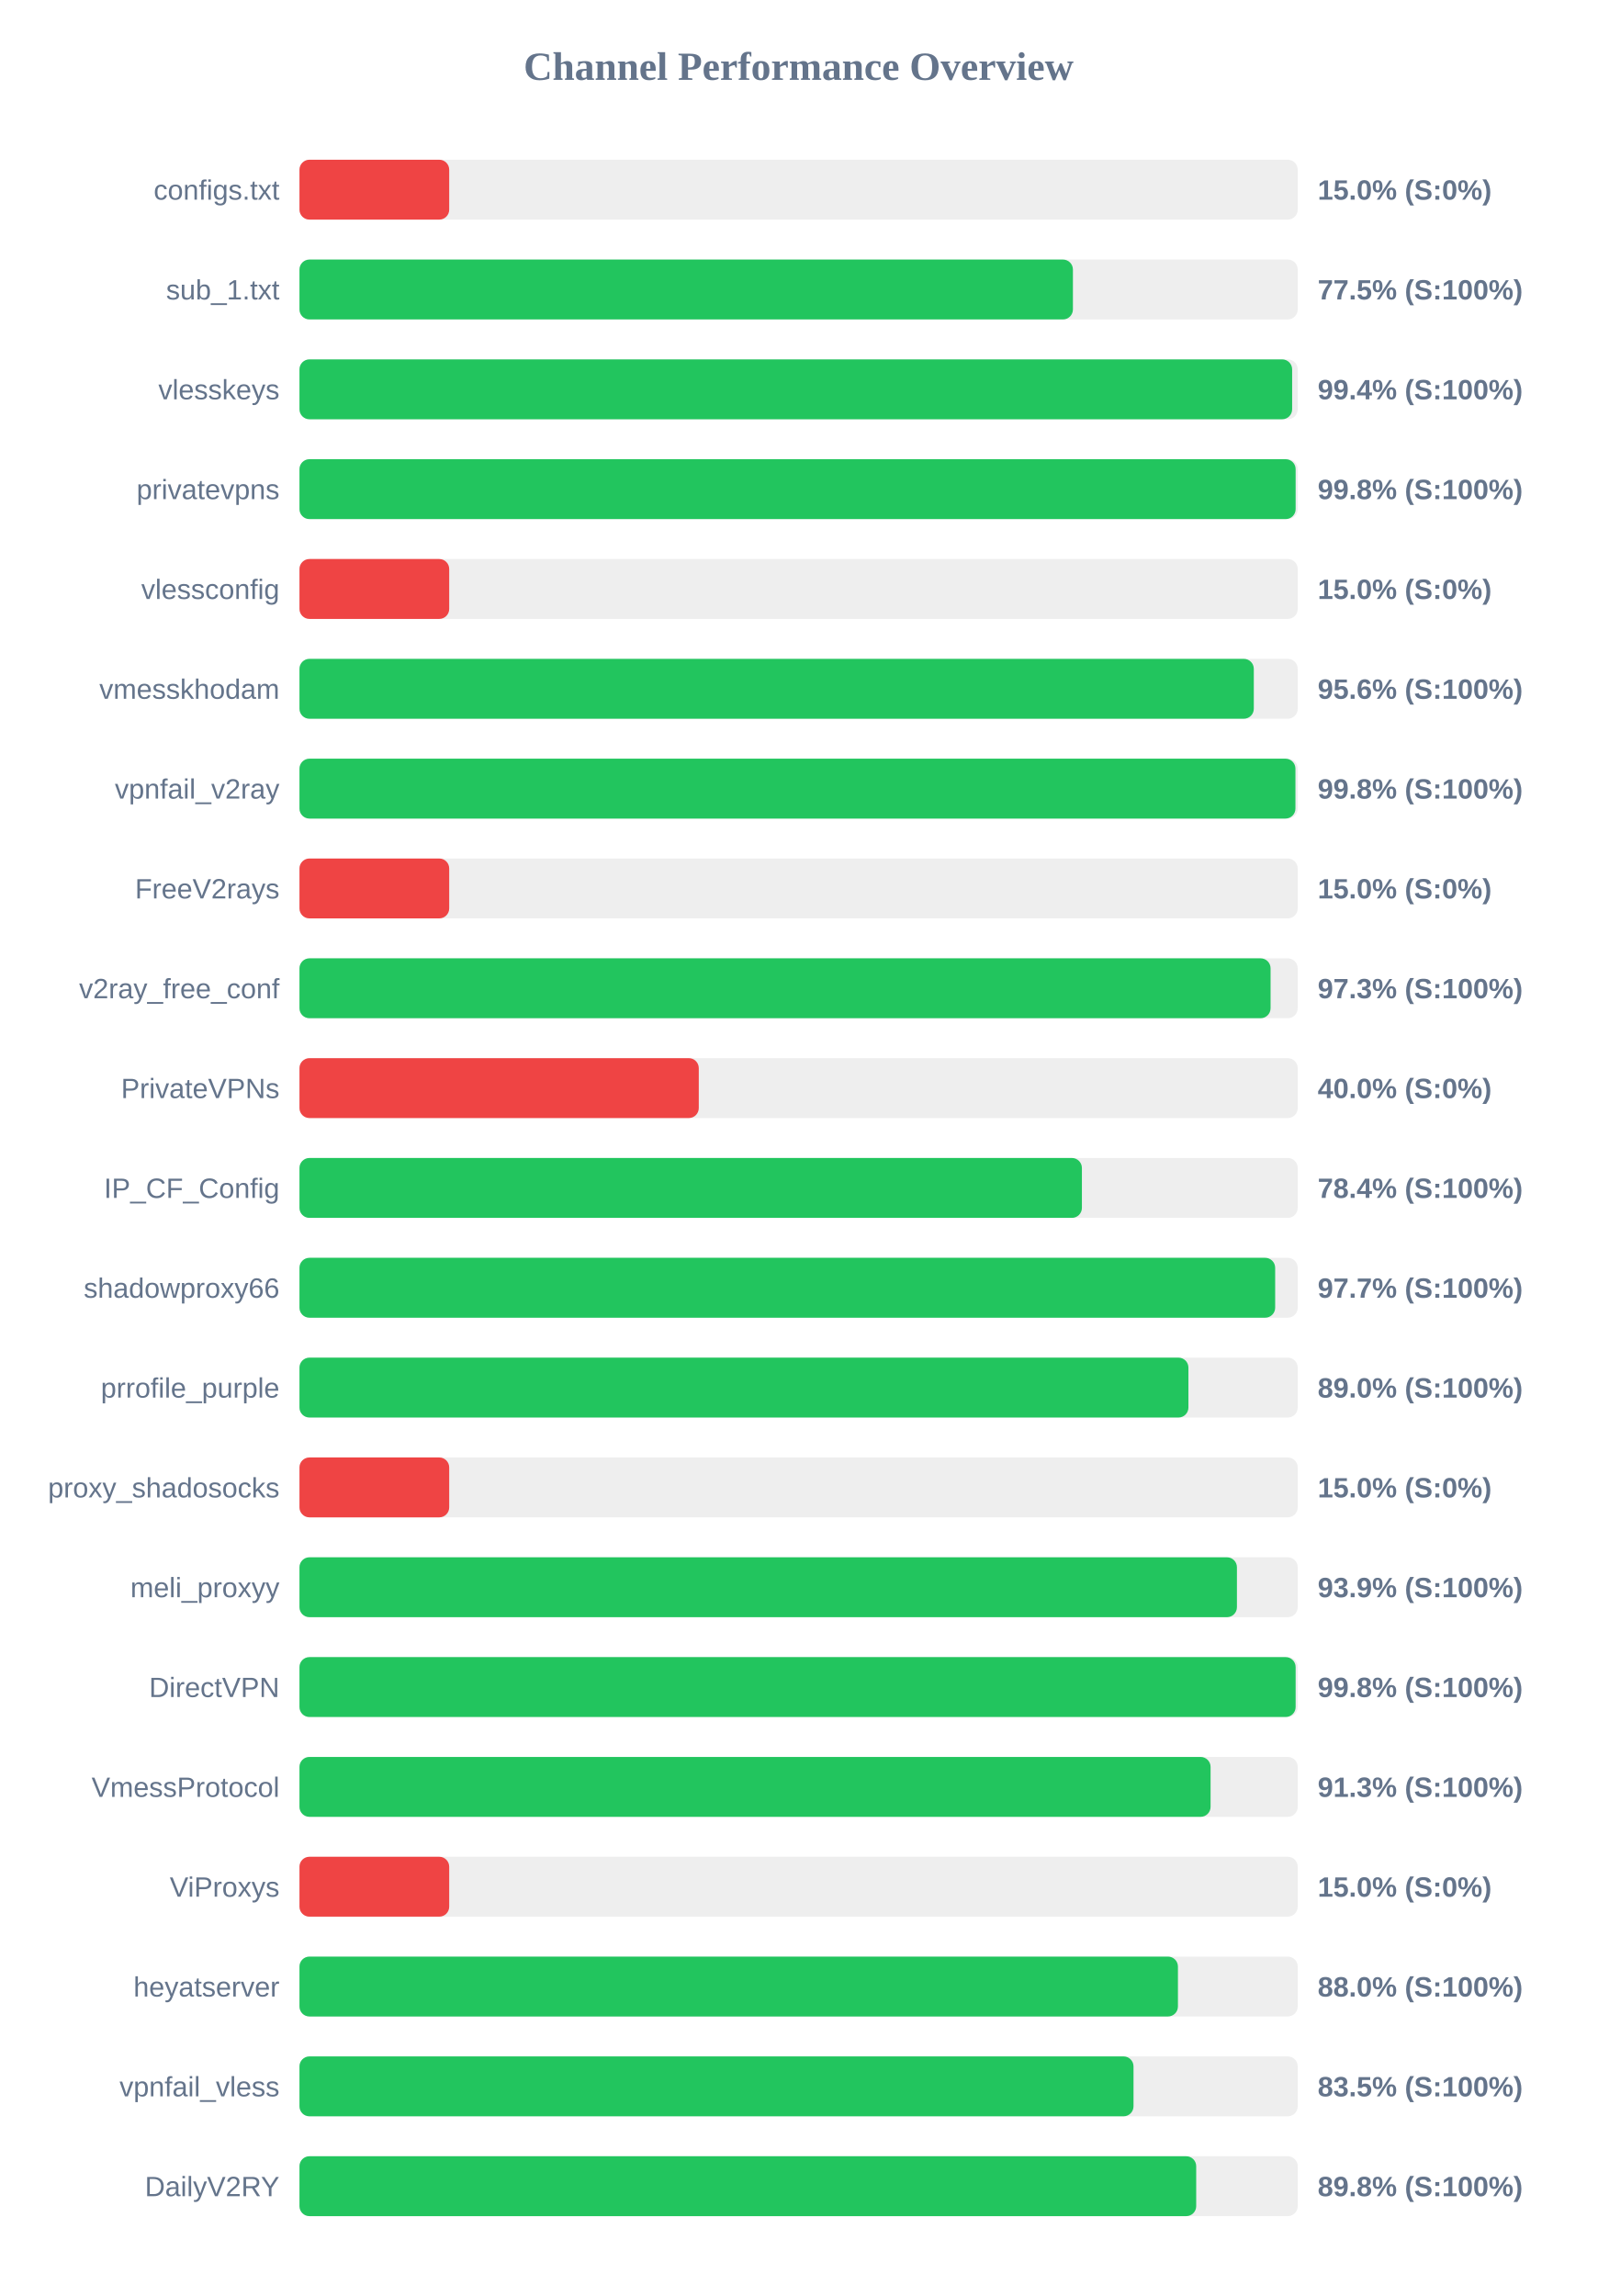
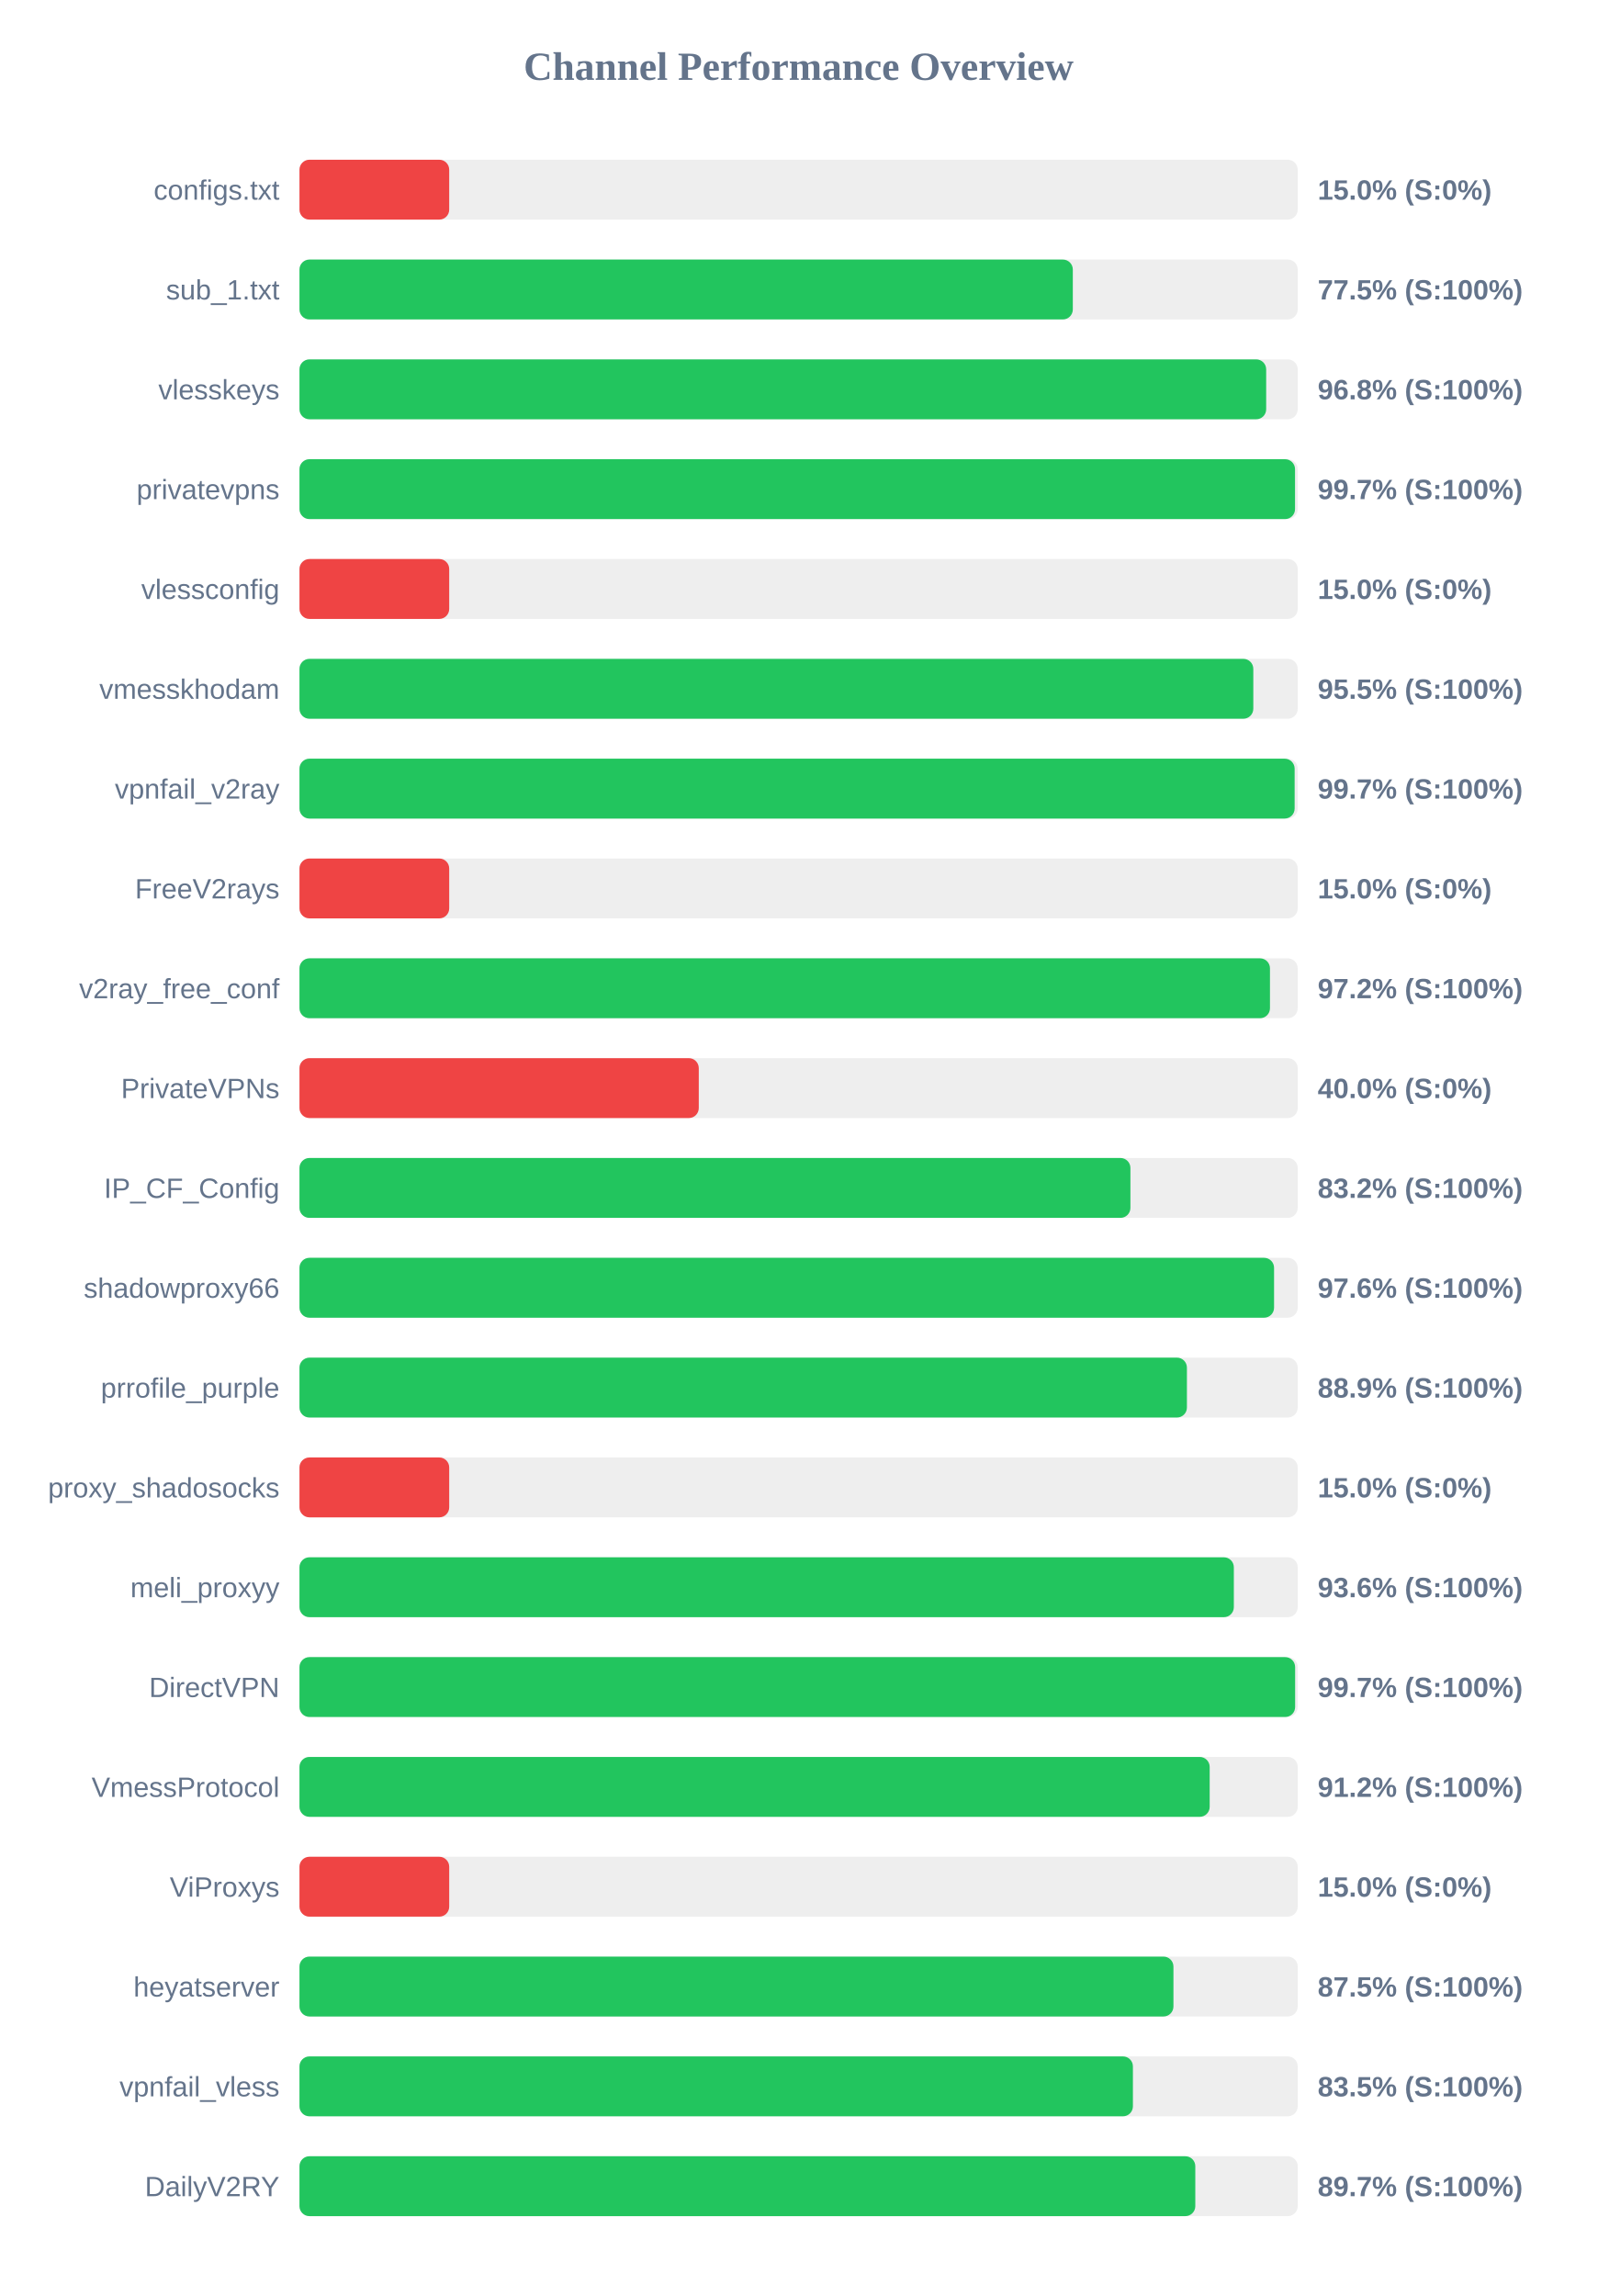
<svg xmlns="http://www.w3.org/2000/svg" width="800" height="1150" version="1.1">
  <style>
        .row { font: 14px Arial; fill: #64748b; }
        .score { font: bold 14px Arial; fill: #64748b; }
    </style>
  <text x="400" y="40" text-anchor="middle" font-size="20px" font-weight="bold" fill="#64748b">Channel Performance Overview</text>
  <rect x="150" y="80" width="500" height="30" fill="#eee" rx="5" />
  <rect x="150" y="80" width="75.0" height="30" fill="#ef4444" rx="5" />
  <text x="140" y="100" text-anchor="end" class="row">configs.txt</text>
  <text x="660" y="100" text-anchor="start" class="score">15.0% (S:0%)</text>
  <rect x="150" y="130" width="500" height="30" fill="#eee" rx="5" />
-   <rect x="150" y="130" width="387.4" height="30" fill="#22c55e" rx="5" />
+   <rect x="150" y="130" width="387.35" height="30" fill="#22c55e" rx="5" />
  <text x="140" y="150" text-anchor="end" class="row">sub_1.txt</text>
  <text x="660" y="150" text-anchor="start" class="score">77.5% (S:100%)</text>
  <rect x="150" y="180" width="500" height="30" fill="#eee" rx="5" />
-   <rect x="150" y="180" width="497.2" height="30" fill="#22c55e" rx="5" />
+   <rect x="150" y="180" width="484.2" height="30" fill="#22c55e" rx="5" />
  <text x="140" y="200" text-anchor="end" class="row">vlesskeys</text>
-   <text x="660" y="200" text-anchor="start" class="score">99.4% (S:100%)</text>
+   <text x="660" y="200" text-anchor="start" class="score">96.8% (S:100%)</text>
  <rect x="150" y="230" width="500" height="30" fill="#eee" rx="5" />
-   <rect x="150" y="230" width="498.95" height="30" fill="#22c55e" rx="5" />
+   <rect x="150" y="230" width="498.65" height="30" fill="#22c55e" rx="5" />
  <text x="140" y="250" text-anchor="end" class="row">privatevpns</text>
-   <text x="660" y="250" text-anchor="start" class="score">99.8% (S:100%)</text>
+   <text x="660" y="250" text-anchor="start" class="score">99.7% (S:100%)</text>
  <rect x="150" y="280" width="500" height="30" fill="#eee" rx="5" />
  <rect x="150" y="280" width="75.0" height="30" fill="#ef4444" rx="5" />
  <text x="140" y="300" text-anchor="end" class="row">vlessconfig</text>
  <text x="660" y="300" text-anchor="start" class="score">15.0% (S:0%)</text>
  <rect x="150" y="330" width="500" height="30" fill="#eee" rx="5" />
-   <rect x="150" y="330" width="478.0" height="30" fill="#22c55e" rx="5" />
+   <rect x="150" y="330" width="477.75" height="30" fill="#22c55e" rx="5" />
  <text x="140" y="350" text-anchor="end" class="row">vmesskhodam</text>
-   <text x="660" y="350" text-anchor="start" class="score">95.6% (S:100%)</text>
+   <text x="660" y="350" text-anchor="start" class="score">95.5% (S:100%)</text>
  <rect x="150" y="380" width="500" height="30" fill="#eee" rx="5" />
-   <rect x="150" y="380" width="498.85" height="30" fill="#22c55e" rx="5" />
+   <rect x="150" y="380" width="498.45" height="30" fill="#22c55e" rx="5" />
  <text x="140" y="400" text-anchor="end" class="row">vpnfail_v2ray</text>
-   <text x="660" y="400" text-anchor="start" class="score">99.8% (S:100%)</text>
+   <text x="660" y="400" text-anchor="start" class="score">99.7% (S:100%)</text>
  <rect x="150" y="430" width="500" height="30" fill="#eee" rx="5" />
  <rect x="150" y="430" width="75.0" height="30" fill="#ef4444" rx="5" />
  <text x="140" y="450" text-anchor="end" class="row">FreeV2rays</text>
  <text x="660" y="450" text-anchor="start" class="score">15.0% (S:0%)</text>
  <rect x="150" y="480" width="500" height="30" fill="#eee" rx="5" />
-   <rect x="150" y="480" width="486.4" height="30" fill="#22c55e" rx="5" />
+   <rect x="150" y="480" width="486.1" height="30" fill="#22c55e" rx="5" />
  <text x="140" y="500" text-anchor="end" class="row">v2ray_free_conf</text>
-   <text x="660" y="500" text-anchor="start" class="score">97.3% (S:100%)</text>
+   <text x="660" y="500" text-anchor="start" class="score">97.2% (S:100%)</text>
  <rect x="150" y="530" width="500" height="30" fill="#eee" rx="5" />
  <rect x="150" y="530" width="200.0" height="30" fill="#ef4444" rx="5" />
  <text x="140" y="550" text-anchor="end" class="row">PrivateVPNs</text>
  <text x="660" y="550" text-anchor="start" class="score">40.0% (S:0%)</text>
  <rect x="150" y="580" width="500" height="30" fill="#eee" rx="5" />
-   <rect x="150" y="580" width="391.9" height="30" fill="#22c55e" rx="5" />
+   <rect x="150" y="580" width="416.2" height="30" fill="#22c55e" rx="5" />
  <text x="140" y="600" text-anchor="end" class="row">IP_CF_Config</text>
-   <text x="660" y="600" text-anchor="start" class="score">78.4% (S:100%)</text>
+   <text x="660" y="600" text-anchor="start" class="score">83.2% (S:100%)</text>
  <rect x="150" y="630" width="500" height="30" fill="#eee" rx="5" />
-   <rect x="150" y="630" width="488.7" height="30" fill="#22c55e" rx="5" />
+   <rect x="150" y="630" width="488.15" height="30" fill="#22c55e" rx="5" />
  <text x="140" y="650" text-anchor="end" class="row">shadowproxy66</text>
-   <text x="660" y="650" text-anchor="start" class="score">97.7% (S:100%)</text>
+   <text x="660" y="650" text-anchor="start" class="score">97.6% (S:100%)</text>
  <rect x="150" y="680" width="500" height="30" fill="#eee" rx="5" />
-   <rect x="150" y="680" width="445.25" height="30" fill="#22c55e" rx="5" />
+   <rect x="150" y="680" width="444.5" height="30" fill="#22c55e" rx="5" />
  <text x="140" y="700" text-anchor="end" class="row">prrofile_purple</text>
-   <text x="660" y="700" text-anchor="start" class="score">89.0% (S:100%)</text>
+   <text x="660" y="700" text-anchor="start" class="score">88.9% (S:100%)</text>
  <rect x="150" y="730" width="500" height="30" fill="#eee" rx="5" />
  <rect x="150" y="730" width="75.0" height="30" fill="#ef4444" rx="5" />
  <text x="140" y="750" text-anchor="end" class="row">proxy_shadosocks</text>
  <text x="660" y="750" text-anchor="start" class="score">15.0% (S:0%)</text>
  <rect x="150" y="780" width="500" height="30" fill="#eee" rx="5" />
-   <rect x="150" y="780" width="469.55" height="30" fill="#22c55e" rx="5" />
+   <rect x="150" y="780" width="468.0" height="30" fill="#22c55e" rx="5" />
  <text x="140" y="800" text-anchor="end" class="row">meli_proxyy</text>
-   <text x="660" y="800" text-anchor="start" class="score">93.9% (S:100%)</text>
+   <text x="660" y="800" text-anchor="start" class="score">93.6% (S:100%)</text>
  <rect x="150" y="830" width="500" height="30" fill="#eee" rx="5" />
-   <rect x="150" y="830" width="498.95" height="30" fill="#22c55e" rx="5" />
+   <rect x="150" y="830" width="498.7" height="30" fill="#22c55e" rx="5" />
  <text x="140" y="850" text-anchor="end" class="row">DirectVPN</text>
-   <text x="660" y="850" text-anchor="start" class="score">99.8% (S:100%)</text>
+   <text x="660" y="850" text-anchor="start" class="score">99.7% (S:100%)</text>
  <rect x="150" y="880" width="500" height="30" fill="#eee" rx="5" />
-   <rect x="150" y="880" width="456.35" height="30" fill="#22c55e" rx="5" />
+   <rect x="150" y="880" width="455.9" height="30" fill="#22c55e" rx="5" />
  <text x="140" y="900" text-anchor="end" class="row">VmessProtocol</text>
-   <text x="660" y="900" text-anchor="start" class="score">91.3% (S:100%)</text>
+   <text x="660" y="900" text-anchor="start" class="score">91.2% (S:100%)</text>
  <rect x="150" y="930" width="500" height="30" fill="#eee" rx="5" />
  <rect x="150" y="930" width="75.0" height="30" fill="#ef4444" rx="5" />
  <text x="140" y="950" text-anchor="end" class="row">ViProxys</text>
  <text x="660" y="950" text-anchor="start" class="score">15.0% (S:0%)</text>
  <rect x="150" y="980" width="500" height="30" fill="#eee" rx="5" />
-   <rect x="150" y="980" width="440.0" height="30" fill="#22c55e" rx="5" />
+   <rect x="150" y="980" width="437.75" height="30" fill="#22c55e" rx="5" />
  <text x="140" y="1000" text-anchor="end" class="row">heyatserver</text>
-   <text x="660" y="1000" text-anchor="start" class="score">88.0% (S:100%)</text>
+   <text x="660" y="1000" text-anchor="start" class="score">87.5% (S:100%)</text>
  <rect x="150" y="1030" width="500" height="30" fill="#eee" rx="5" />
-   <rect x="150" y="1030" width="417.75" height="30" fill="#22c55e" rx="5" />
+   <rect x="150" y="1030" width="417.45" height="30" fill="#22c55e" rx="5" />
  <text x="140" y="1050" text-anchor="end" class="row">vpnfail_vless</text>
  <text x="660" y="1050" text-anchor="start" class="score">83.5% (S:100%)</text>
  <rect x="150" y="1080" width="500" height="30" fill="#eee" rx="5" />
-   <rect x="150" y="1080" width="449.15" height="30" fill="#22c55e" rx="5" />
+   <rect x="150" y="1080" width="448.7" height="30" fill="#22c55e" rx="5" />
  <text x="140" y="1100" text-anchor="end" class="row">DailyV2RY</text>
-   <text x="660" y="1100" text-anchor="start" class="score">89.8% (S:100%)</text>
+   <text x="660" y="1100" text-anchor="start" class="score">89.7% (S:100%)</text>
</svg>
